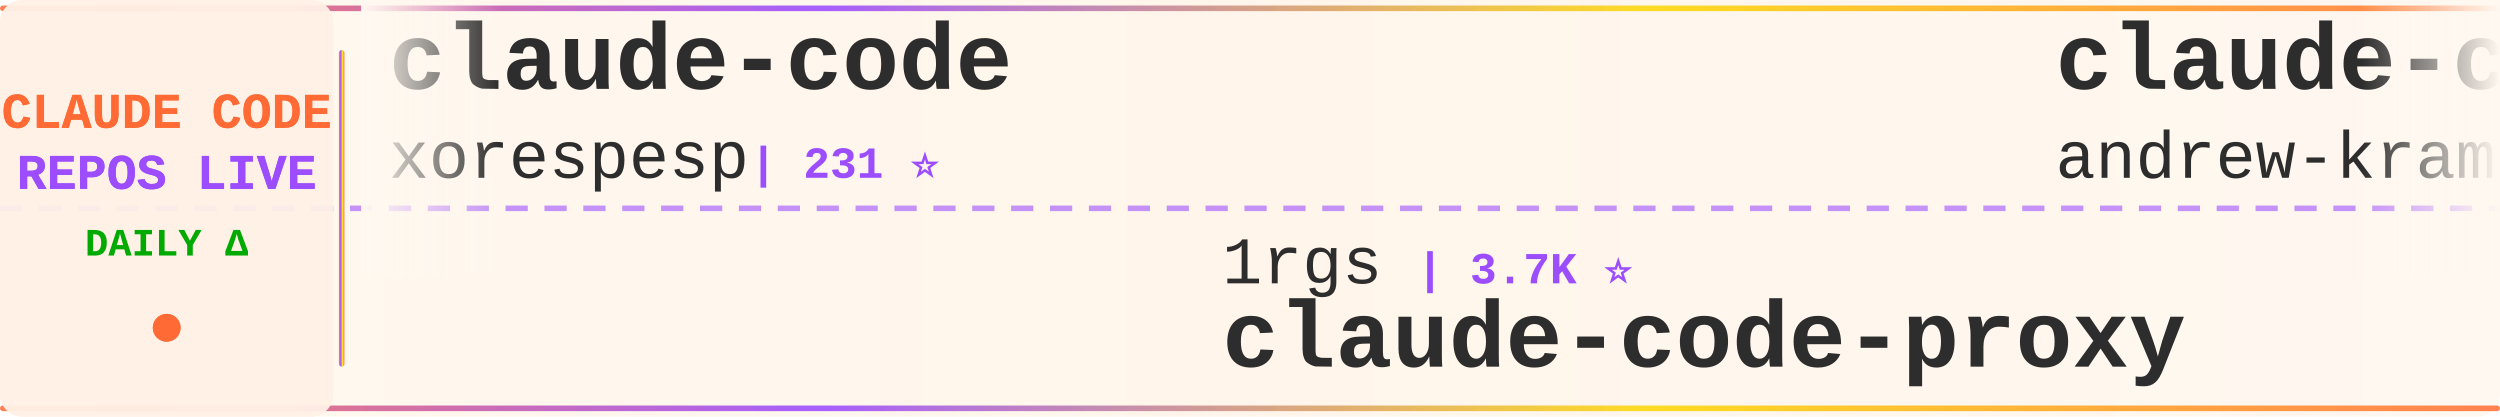
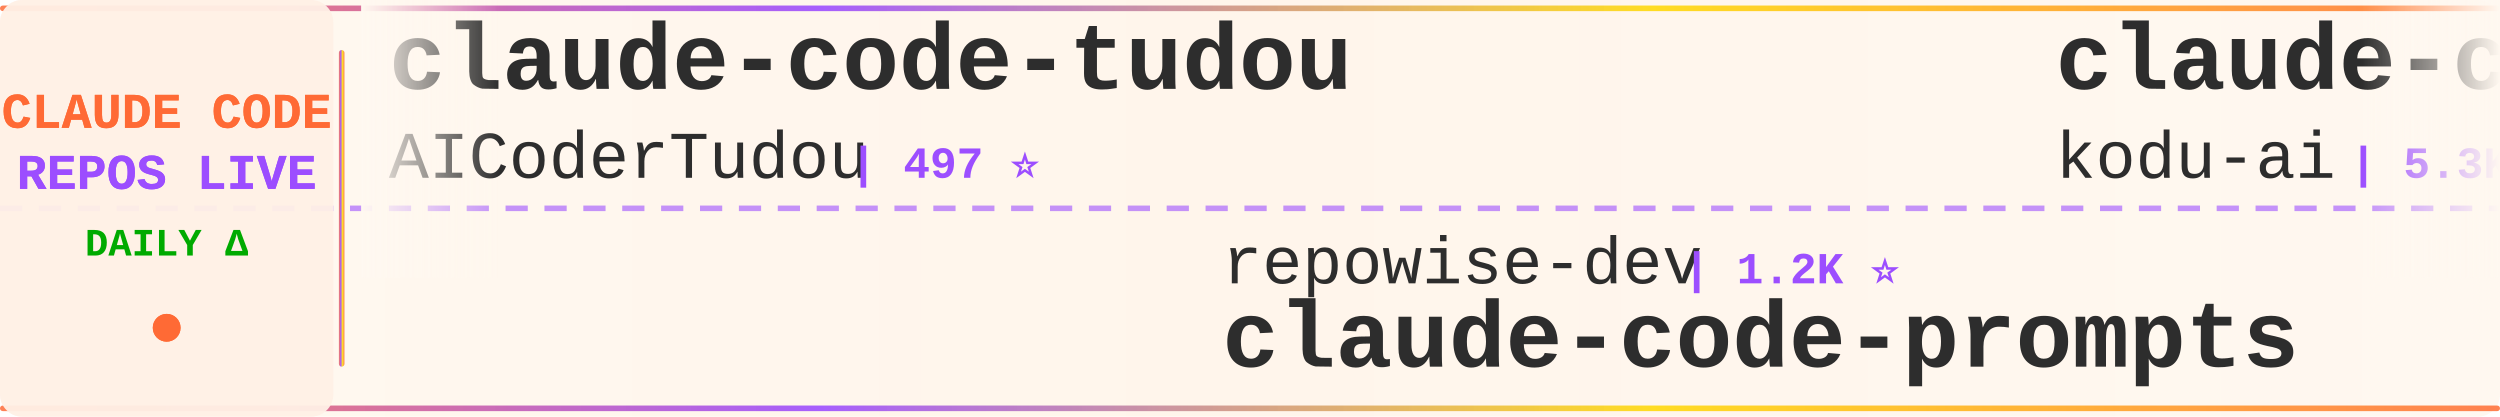
<svg xmlns="http://www.w3.org/2000/svg" width="900" height="150">
  <defs>
    <linearGradient id="tickerBg" x1="0%" y1="0%" x2="100%" y2="0%">
      <stop offset="0%" style="stop-color:#fff8f0;stop-opacity:0.98" />
      <stop offset="50%" style="stop-color:#fff5eb;stop-opacity:1" />
      <stop offset="100%" style="stop-color:#fff8f0;stop-opacity:0.98" />
    </linearGradient>
    <linearGradient id="borderGrad" x1="0%" y1="0%" x2="100%" y2="0%">
      <stop offset="0%" style="stop-color:#FF6B35;stop-opacity:0.85">
        <animate attributeName="stop-opacity" values="0.85;1;0.85" dur="2s" repeatCount="indefinite" />
      </stop>
      <stop offset="33%" style="stop-color:#9C4EFF;stop-opacity:0.9">
        <animate attributeName="stop-opacity" values="0.9;1;0.9" dur="2.2s" repeatCount="indefinite" />
      </stop>
      <stop offset="66%" style="stop-color:#FFD700;stop-opacity:0.85">
        <animate attributeName="stop-opacity" values="0.85;1;0.85" dur="1.8s" repeatCount="indefinite" />
      </stop>
      <stop offset="100%" style="stop-color:#FF6B35;stop-opacity:0.85">
        <animate attributeName="stop-opacity" values="0.85;1;0.85" dur="2s" repeatCount="indefinite" />
      </stop>
    </linearGradient>
    <filter id="textGlow">
      <feGaussianBlur stdDeviation="0.15" result="coloredBlur" />
      <feMerge>
        <feMergeNode in="coloredBlur" />
        <feMergeNode in="SourceGraphic" />
      </feMerge>
    </filter>
    <filter id="metricGlow">
      <feGaussianBlur stdDeviation="0.2" result="coloredBlur" />
      <feMerge>
        <feMergeNode in="coloredBlur" />
        <feMergeNode in="SourceGraphic" />
      </feMerge>
    </filter>
    <linearGradient id="leftFade" x1="0%" y1="0%" x2="100%" y2="0%">
      <stop offset="0%" style="stop-color:#fff8f0;stop-opacity:1" />
      <stop offset="100%" style="stop-color:#fff8f0;stop-opacity:0" />
    </linearGradient>
    <linearGradient id="rightFade" x1="0%" y1="0%" x2="100%" y2="0%">
      <stop offset="0%" style="stop-color:#fff8f0;stop-opacity:0" />
      <stop offset="100%" style="stop-color:#fff8f0;stop-opacity:1" />
    </linearGradient>
  </defs>
  <rect width="900" height="150" fill="url(#tickerBg)" rx="8" />
  <rect x="0" y="2" width="900" height="2" fill="url(#borderGrad)" rx="1" />
  <rect x="0" y="146" width="900" height="2" fill="url(#borderGrad)" rx="1" />
  <line x1="0" y1="75" x2="900" y2="75" stroke="#9C4EFF" stroke-width="2" stroke-dasharray="8 6" opacity="0.6" />
  <rect x="0" y="0" width="120" height="150" fill="#fff0e6" opacity="0.95" rx="8" />
  <text x="60" y="46" font-family="'Courier New', monospace" font-size="18" font-weight="bold" fill="#FF6B35" text-anchor="middle" filter="url(#textGlow)">
    CLAUDE CODE
  </text>
  <text x="60" y="68" font-family="'Courier New', monospace" font-size="18" font-weight="bold" fill="#9C4EFF" text-anchor="middle" filter="url(#textGlow)">
    REPOS LIVE
  </text>
  <text x="60" y="92" font-family="'Courier New', monospace" font-size="14" font-weight="bold" fill="#00aa00" text-anchor="middle">
    DAILY Δ
  </text>
  <circle cx="60" cy="118" r="5" fill="#FF6B35" filter="url(#metricGlow)">
    <animate attributeName="r" values="4;6;4" dur="1.5s" repeatCount="indefinite" />
    <animate attributeName="opacity" values="0.6;1;0.6" dur="1.5s" repeatCount="indefinite" />
  </circle>
  <rect x="122" y="18" width="2" height="114" fill="url(#borderGrad)" rx="1" />
  <clipPath id="tickerClip">
    <rect x="130" y="0" width="770" height="150" />
  </clipPath>
  <g clip-path="url(#tickerClip)">
    <g id="tickerItems">
      <animateTransform attributeName="transform" attributeType="XML" type="translate" from="0 0" to="-3000 0" dur="54s" repeatCount="indefinite" />
      <g transform="translate(0, 0)">
-         <text x="140" y="32" font-family="'Courier New', monospace" font-size="34" font-weight="bold" fill="#2d2d2d">claude-code</text>
-         <text x="140" y="64" font-family="'Courier New', monospace" font-size="24" font-weight="normal" fill="#2d2d2d" opacity="1.0">xorespesp</text>
-         <text x="270" y="64" font-family="'Courier New', monospace" font-size="16" font-weight="bold" fill="#9C4EFF"> | 231 ⭐</text>
+         <text x="140" y="32" font-family="'Courier New', monospace" font-size="34" font-weight="bold" fill="#2d2d2d">claude-code-tudou</text>
+         <text x="140" y="64" font-family="'Courier New', monospace" font-size="24" font-weight="normal" fill="#2d2d2d" opacity="1.0">AICoderTudou</text>
+         <text x="306" y="64" font-family="'Courier New', monospace" font-size="16" font-weight="bold" fill="#9C4EFF"> | 497 ⭐</text>
      </g>
      <g transform="translate(300, 0)">
-         <text x="140" y="102" font-family="'Courier New', monospace" font-size="24" font-weight="normal" fill="#2d2d2d" opacity="1.0">1rgs</text>
-         <text x="210" y="102" font-family="'Courier New', monospace" font-size="16" font-weight="bold" fill="#9C4EFF"> | 3.7K ⭐</text>
-         <text x="140" y="132" font-family="'Courier New', monospace" font-size="34" font-weight="bold" fill="#2d2d2d">claude-code-proxy</text>
+         <text x="140" y="102" font-family="'Courier New', monospace" font-size="24" font-weight="normal" fill="#2d2d2d" opacity="1.0">repowise-dev</text>
+         <text x="306" y="102" font-family="'Courier New', monospace" font-size="16" font-weight="bold" fill="#9C4EFF"> | 1.2K ⭐</text>
+         <text x="140" y="132" font-family="'Courier New', monospace" font-size="34" font-weight="bold" fill="#2d2d2d">claude-code-prompts</text>
      </g>
      <g transform="translate(600, 0)">
-         <text x="140" y="32" font-family="'Courier New', monospace" font-size="34" font-weight="bold" fill="#2d2d2d">claude-code-source-build</text>
-         <text x="140" y="64" font-family="'Courier New', monospace" font-size="24" font-weight="normal" fill="#2d2d2d" opacity="1.0">andrew-kramer-inno</text>
-         <text x="378" y="64" font-family="'Courier New', monospace" font-size="16" font-weight="bold" fill="#9C4EFF"> | 595 ⭐</text>
+         <text x="140" y="32" font-family="'Courier New', monospace" font-size="34" font-weight="bold" fill="#2d2d2d">claude-coder</text>
+         <text x="140" y="64" font-family="'Courier New', monospace" font-size="24" font-weight="normal" fill="#2d2d2d" opacity="1.0">kodu-ai</text>
+         <text x="246" y="64" font-family="'Courier New', monospace" font-size="16" font-weight="bold" fill="#9C4EFF"> | 5.3K ⭐ -1</text>
      </g>
      <g transform="translate(900, 0)">
-         <text x="140" y="102" font-family="'Courier New', monospace" font-size="24" font-weight="normal" fill="#2d2d2d" opacity="1.0">Donchitos</text>
-         <text x="270" y="102" font-family="'Courier New', monospace" font-size="16" font-weight="bold" fill="#9C4EFF"> | 23.4K ⭐ +1</text>
-         <text x="140" y="132" font-family="'Courier New', monospace" font-size="34" font-weight="bold" fill="#2d2d2d">Claude-Code-Game-Studios</text>
+         <text x="140" y="102" font-family="'Courier New', monospace" font-size="24" font-weight="normal" fill="#2d2d2d" opacity="1.0">digitalsamba</text>
+         <text x="306" y="102" font-family="'Courier New', monospace" font-size="16" font-weight="bold" fill="#9C4EFF"> | 1.9K ⭐ +6</text>
+         <text x="140" y="132" font-family="'Courier New', monospace" font-size="34" font-weight="bold" fill="#2d2d2d">claude-code-video-toolki...</text>
      </g>
      <g transform="translate(1200, 0)">
-         <text x="140" y="32" font-family="'Courier New', monospace" font-size="34" font-weight="bold" fill="#2d2d2d">claude-code</text>
-         <text x="140" y="64" font-family="'Courier New', monospace" font-size="24" font-weight="normal" fill="#2d2d2d" opacity="1.0">alex000kim</text>
-         <text x="282" y="64" font-family="'Courier New', monospace" font-size="16" font-weight="bold" fill="#9C4EFF"> | 232 ⭐</text>
+         <text x="140" y="32" font-family="'Courier New', monospace" font-size="34" font-weight="bold" fill="#2d2d2d">claude-code-proxy</text>
+         <text x="140" y="64" font-family="'Courier New', monospace" font-size="24" font-weight="normal" fill="#2d2d2d" opacity="1.0">fuergaosi233</text>
+         <text x="306" y="64" font-family="'Courier New', monospace" font-size="16" font-weight="bold" fill="#9C4EFF"> | 2.8K ⭐ -1</text>
      </g>
      <g transform="translate(1500, 0)">
-         <text x="140" y="102" font-family="'Courier New', monospace" font-size="24" font-weight="normal" fill="#2d2d2d" opacity="1.0">huangserva</text>
-         <text x="282" y="102" font-family="'Courier New', monospace" font-size="16" font-weight="bold" fill="#9C4EFF"> | 621 ⭐</text>
-         <text x="140" y="132" font-family="'Courier New', monospace" font-size="34" font-weight="bold" fill="#2d2d2d">claude-code-cli</text>
+         <text x="140" y="102" font-family="'Courier New', monospace" font-size="24" font-weight="normal" fill="#2d2d2d" opacity="1.0">anthropics</text>
+         <text x="282" y="102" font-family="'Courier New', monospace" font-size="16" font-weight="bold" fill="#9C4EFF"> | 139.4K ⭐ +34</text>
+         <text x="140" y="132" font-family="'Courier New', monospace" font-size="34" font-weight="bold" fill="#2d2d2d">claude-code</text>
      </g>
      <g transform="translate(1800, 0)">
-         <text x="140" y="32" font-family="'Courier New', monospace" font-size="34" font-weight="bold" fill="#2d2d2d">claude-howto</text>
-         <text x="140" y="64" font-family="'Courier New', monospace" font-size="24" font-weight="normal" fill="#2d2d2d" opacity="1.0">luongnv89</text>
-         <text x="270" y="64" font-family="'Courier New', monospace" font-size="16" font-weight="bold" fill="#9C4EFF"> | 40.6K ⭐ +40.6K</text>
+         <text x="140" y="32" font-family="'Courier New', monospace" font-size="34" font-weight="bold" fill="#2d2d2d">Open-ClaudeCode</text>
+         <text x="140" y="64" font-family="'Courier New', monospace" font-size="24" font-weight="normal" fill="#2d2d2d" opacity="1.0">LING71671</text>
+         <text x="270" y="64" font-family="'Courier New', monospace" font-size="16" font-weight="bold" fill="#9C4EFF"> | 928 ⭐ -1</text>
      </g>
      <g transform="translate(2100, 0)">
-         <text x="140" y="102" font-family="'Courier New', monospace" font-size="24" font-weight="normal" fill="#2d2d2d" opacity="1.0">anthropics</text>
-         <text x="282" y="102" font-family="'Courier New', monospace" font-size="16" font-weight="bold" fill="#9C4EFF"> | 164.6K ⭐ +38</text>
-         <text x="140" y="132" font-family="'Courier New', monospace" font-size="34" font-weight="bold" fill="#2d2d2d">skills</text>
+         <text x="140" y="102" font-family="'Courier New', monospace" font-size="24" font-weight="normal" fill="#2d2d2d" opacity="1.0">yasasbanukaofficial</text>
+         <text x="390" y="102" font-family="'Courier New', monospace" font-size="16" font-weight="bold" fill="#9C4EFF"> | 3.9K ⭐ +5</text>
+         <text x="140" y="132" font-family="'Courier New', monospace" font-size="34" font-weight="bold" fill="#2d2d2d">claude-code</text>
      </g>
      <g transform="translate(2400, 0)">
-         <text x="140" y="32" font-family="'Courier New', monospace" font-size="34" font-weight="bold" fill="#2d2d2d">claude-code-video-toolki...</text>
-         <text x="140" y="64" font-family="'Courier New', monospace" font-size="24" font-weight="normal" fill="#2d2d2d" opacity="1.0">digitalsamba</text>
-         <text x="306" y="64" font-family="'Courier New', monospace" font-size="16" font-weight="bold" fill="#9C4EFF"> | 1.8K ⭐ +2</text>
+         <text x="140" y="32" font-family="'Courier New', monospace" font-size="34" font-weight="bold" fill="#2d2d2d">collection-claude-code-s...</text>
+         <text x="140" y="64" font-family="'Courier New', monospace" font-size="24" font-weight="normal" fill="#2d2d2d" opacity="1.0">chauncygu</text>
+         <text x="270" y="64" font-family="'Courier New', monospace" font-size="16" font-weight="bold" fill="#9C4EFF"> | 2.8K ⭐</text>
      </g>
      <g transform="translate(2700, 0)">
-         <text x="140" y="102" font-family="'Courier New', monospace" font-size="24" font-weight="normal" fill="#2d2d2d" opacity="1.0">LING71671</text>
-         <text x="270" y="102" font-family="'Courier New', monospace" font-size="16" font-weight="bold" fill="#9C4EFF"> | 929 ⭐</text>
-         <text x="140" y="132" font-family="'Courier New', monospace" font-size="34" font-weight="bold" fill="#2d2d2d">Open-ClaudeCode</text>
+         <text x="140" y="102" font-family="'Courier New', monospace" font-size="24" font-weight="normal" fill="#2d2d2d" opacity="1.0">Alishahryar1</text>
+         <text x="306" y="102" font-family="'Courier New', monospace" font-size="16" font-weight="bold" fill="#9C4EFF"> | 42.6K ⭐ +54</text>
+         <text x="140" y="132" font-family="'Courier New', monospace" font-size="34" font-weight="bold" fill="#2d2d2d">free-claude-code</text>
      </g>
      <g transform="translate(3000, 0)">
-         <text x="140" y="32" font-family="'Courier New', monospace" font-size="34" font-weight="bold" fill="#2d2d2d">claude-code</text>
-         <text x="140" y="64" font-family="'Courier New', monospace" font-size="24" font-weight="normal" fill="#2d2d2d" opacity="1.0">xorespesp</text>
-         <text x="270" y="64" font-family="'Courier New', monospace" font-size="16" font-weight="bold" fill="#9C4EFF"> | 231 ⭐</text>
+         <text x="140" y="32" font-family="'Courier New', monospace" font-size="34" font-weight="bold" fill="#2d2d2d">claude-code-tudou</text>
+         <text x="140" y="64" font-family="'Courier New', monospace" font-size="24" font-weight="normal" fill="#2d2d2d" opacity="1.0">AICoderTudou</text>
+         <text x="306" y="64" font-family="'Courier New', monospace" font-size="16" font-weight="bold" fill="#9C4EFF"> | 497 ⭐</text>
      </g>
      <g transform="translate(3300, 0)">
-         <text x="140" y="102" font-family="'Courier New', monospace" font-size="24" font-weight="normal" fill="#2d2d2d" opacity="1.0">1rgs</text>
-         <text x="210" y="102" font-family="'Courier New', monospace" font-size="16" font-weight="bold" fill="#9C4EFF"> | 3.7K ⭐</text>
-         <text x="140" y="132" font-family="'Courier New', monospace" font-size="34" font-weight="bold" fill="#2d2d2d">claude-code-proxy</text>
+         <text x="140" y="102" font-family="'Courier New', monospace" font-size="24" font-weight="normal" fill="#2d2d2d" opacity="1.0">repowise-dev</text>
+         <text x="306" y="102" font-family="'Courier New', monospace" font-size="16" font-weight="bold" fill="#9C4EFF"> | 1.2K ⭐</text>
+         <text x="140" y="132" font-family="'Courier New', monospace" font-size="34" font-weight="bold" fill="#2d2d2d">claude-code-prompts</text>
      </g>
      <g transform="translate(3600, 0)">
-         <text x="140" y="32" font-family="'Courier New', monospace" font-size="34" font-weight="bold" fill="#2d2d2d">claude-code-source-build</text>
-         <text x="140" y="64" font-family="'Courier New', monospace" font-size="24" font-weight="normal" fill="#2d2d2d" opacity="1.0">andrew-kramer-inno</text>
-         <text x="378" y="64" font-family="'Courier New', monospace" font-size="16" font-weight="bold" fill="#9C4EFF"> | 595 ⭐</text>
+         <text x="140" y="32" font-family="'Courier New', monospace" font-size="34" font-weight="bold" fill="#2d2d2d">claude-coder</text>
+         <text x="140" y="64" font-family="'Courier New', monospace" font-size="24" font-weight="normal" fill="#2d2d2d" opacity="1.0">kodu-ai</text>
+         <text x="246" y="64" font-family="'Courier New', monospace" font-size="16" font-weight="bold" fill="#9C4EFF"> | 5.3K ⭐ -1</text>
      </g>
      <g transform="translate(3900, 0)">
-         <text x="140" y="102" font-family="'Courier New', monospace" font-size="24" font-weight="normal" fill="#2d2d2d" opacity="1.0">Donchitos</text>
-         <text x="270" y="102" font-family="'Courier New', monospace" font-size="16" font-weight="bold" fill="#9C4EFF"> | 23.4K ⭐ +1</text>
-         <text x="140" y="132" font-family="'Courier New', monospace" font-size="34" font-weight="bold" fill="#2d2d2d">Claude-Code-Game-Studios</text>
+         <text x="140" y="102" font-family="'Courier New', monospace" font-size="24" font-weight="normal" fill="#2d2d2d" opacity="1.0">digitalsamba</text>
+         <text x="306" y="102" font-family="'Courier New', monospace" font-size="16" font-weight="bold" fill="#9C4EFF"> | 1.9K ⭐ +6</text>
+         <text x="140" y="132" font-family="'Courier New', monospace" font-size="34" font-weight="bold" fill="#2d2d2d">claude-code-video-toolki...</text>
      </g>
    </g>
  </g>
  <rect x="130" y="0" width="50" height="100" fill="url(#leftFade)" />
  <rect x="850" y="0" width="50" height="100" fill="url(#rightFade)" />
</svg>
